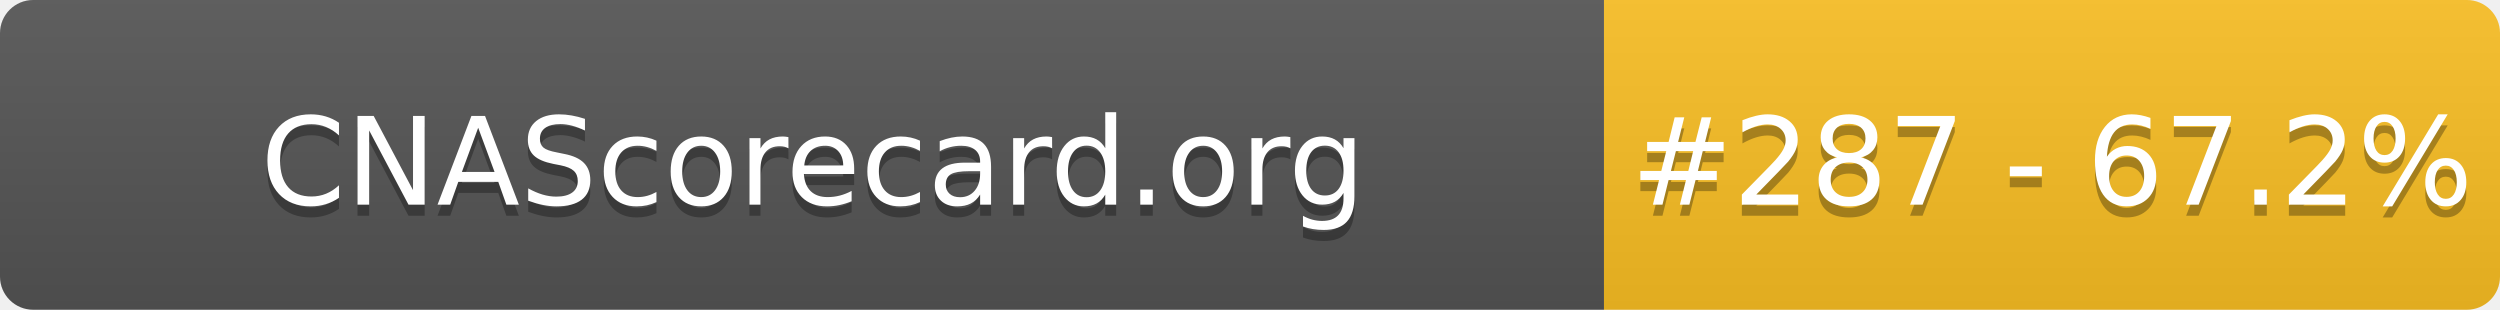
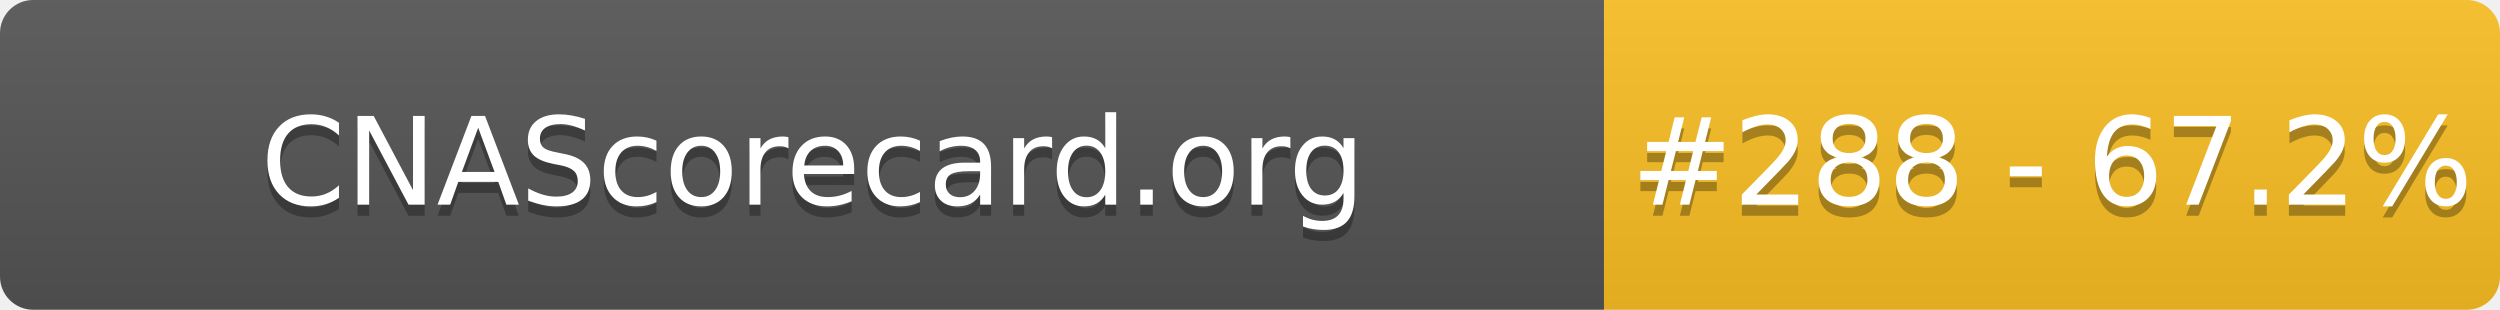
- <svg xmlns="http://www.w3.org/2000/svg" width="226" height="28" role="img" aria-label="CNAScorecard.org: #287 - 67.2%">
+ <svg xmlns="http://www.w3.org/2000/svg" width="226" height="28" role="img" aria-label="CNAScorecard.org: #288 - 67.2%">
  <linearGradient id="s" x2="0" y2="100%">
    <stop offset="0" stop-color="#bbb" stop-opacity=".1" />
    <stop offset="1" stop-opacity=".1" />
  </linearGradient>
  <clipPath id="r">
    <rect width="226" height="28" rx="3" fill="#fff" />
  </clipPath>
  <g clip-path="url(#r)">
    <rect width="145" height="28" fill="#555" />
    <rect x="145" width="81" height="28" fill="#FBBF24" />
    <rect width="226" height="28" fill="url(#s)" />
  </g>
  <g fill="#fff" text-anchor="middle" font-family="Verdana,Geneva,DejaVu Sans,sans-serif" text-rendering="geometricPrecision" font-size="110">
    <text aria-hidden="true" x="735" y="195" fill="#010101" fill-opacity=".3" transform="scale(.1)" textLength="1350">CNAScorecard.org</text>
    <text x="735" y="185" transform="scale(.1)" fill="#fff" textLength="1350">CNAScorecard.org</text>
-     <text aria-hidden="true" x="1855" y="195" fill="#010101" fill-opacity=".3" transform="scale(.1)" textLength="660">#287 - 67.2%</text>
-     <text x="1855" y="185" transform="scale(.1)" fill="#fff" textLength="660">#287 - 67.2%</text>
+     <text aria-hidden="true" x="1855" y="195" fill="#010101" fill-opacity=".3" transform="scale(.1)" textLength="660">#288 - 67.2%</text>
+     <text x="1855" y="185" transform="scale(.1)" fill="#fff" textLength="660">#288 - 67.2%</text>
  </g>
</svg>
